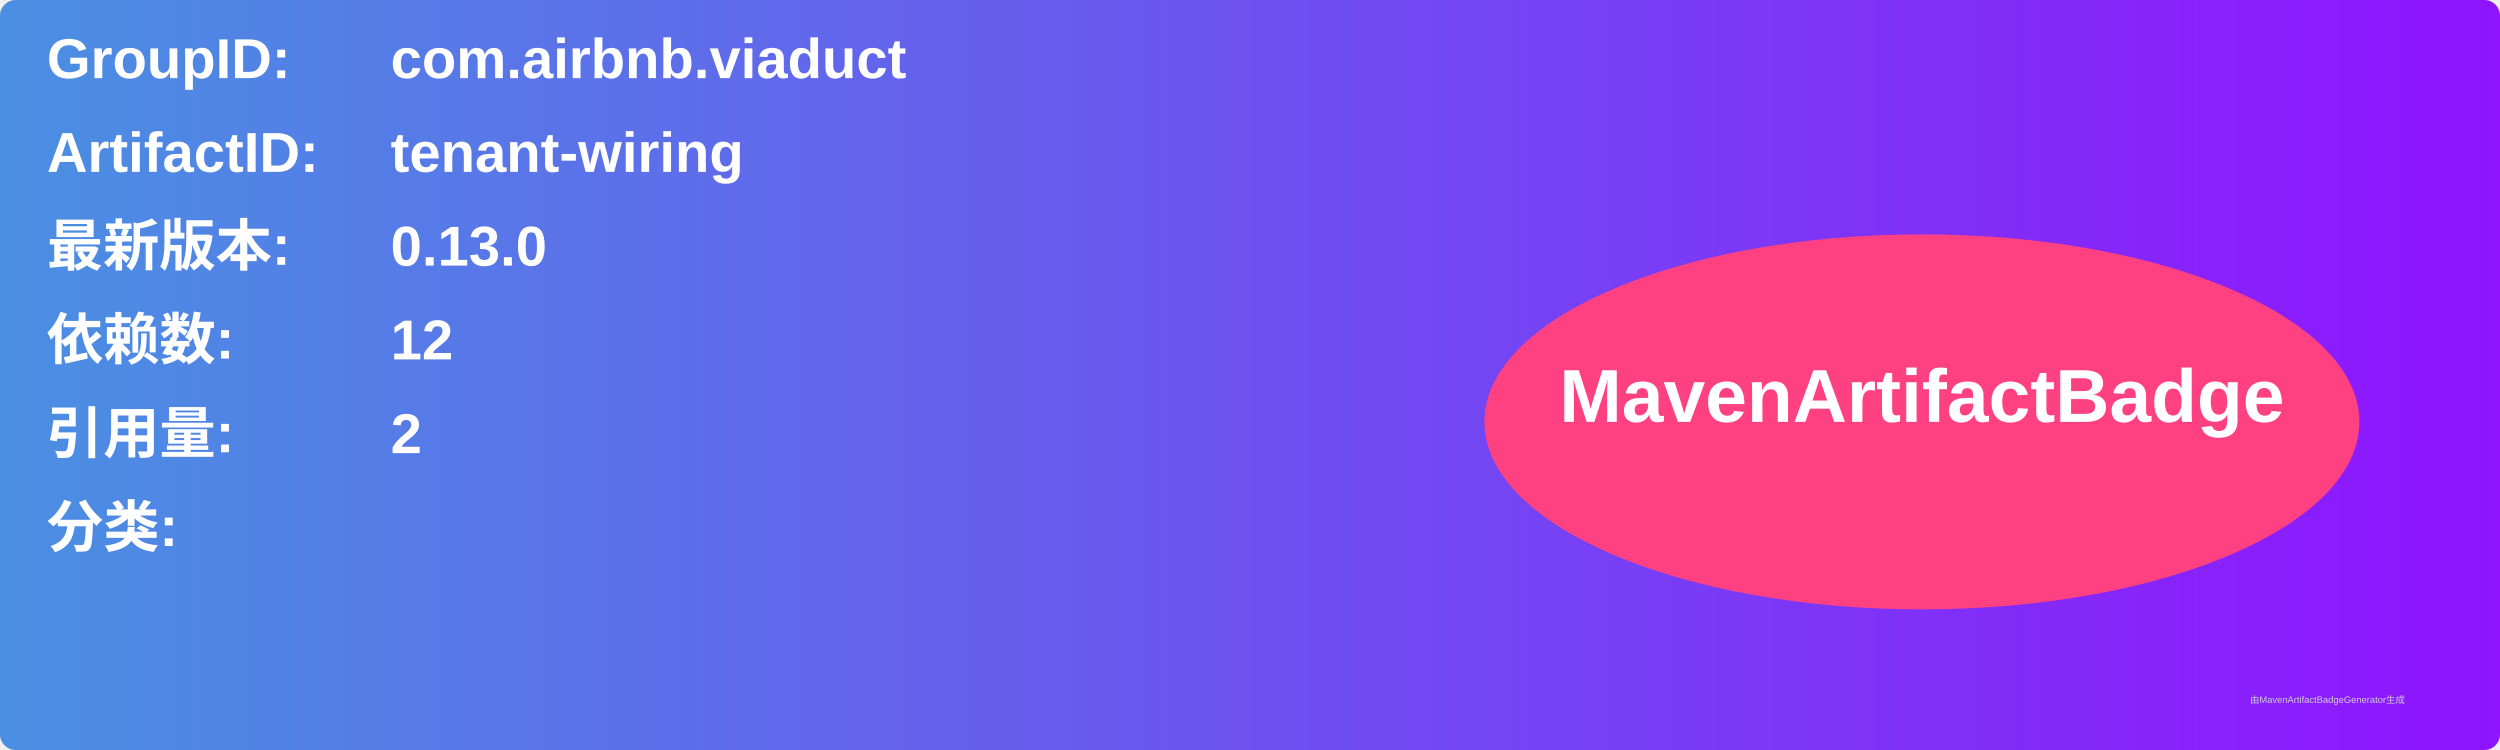
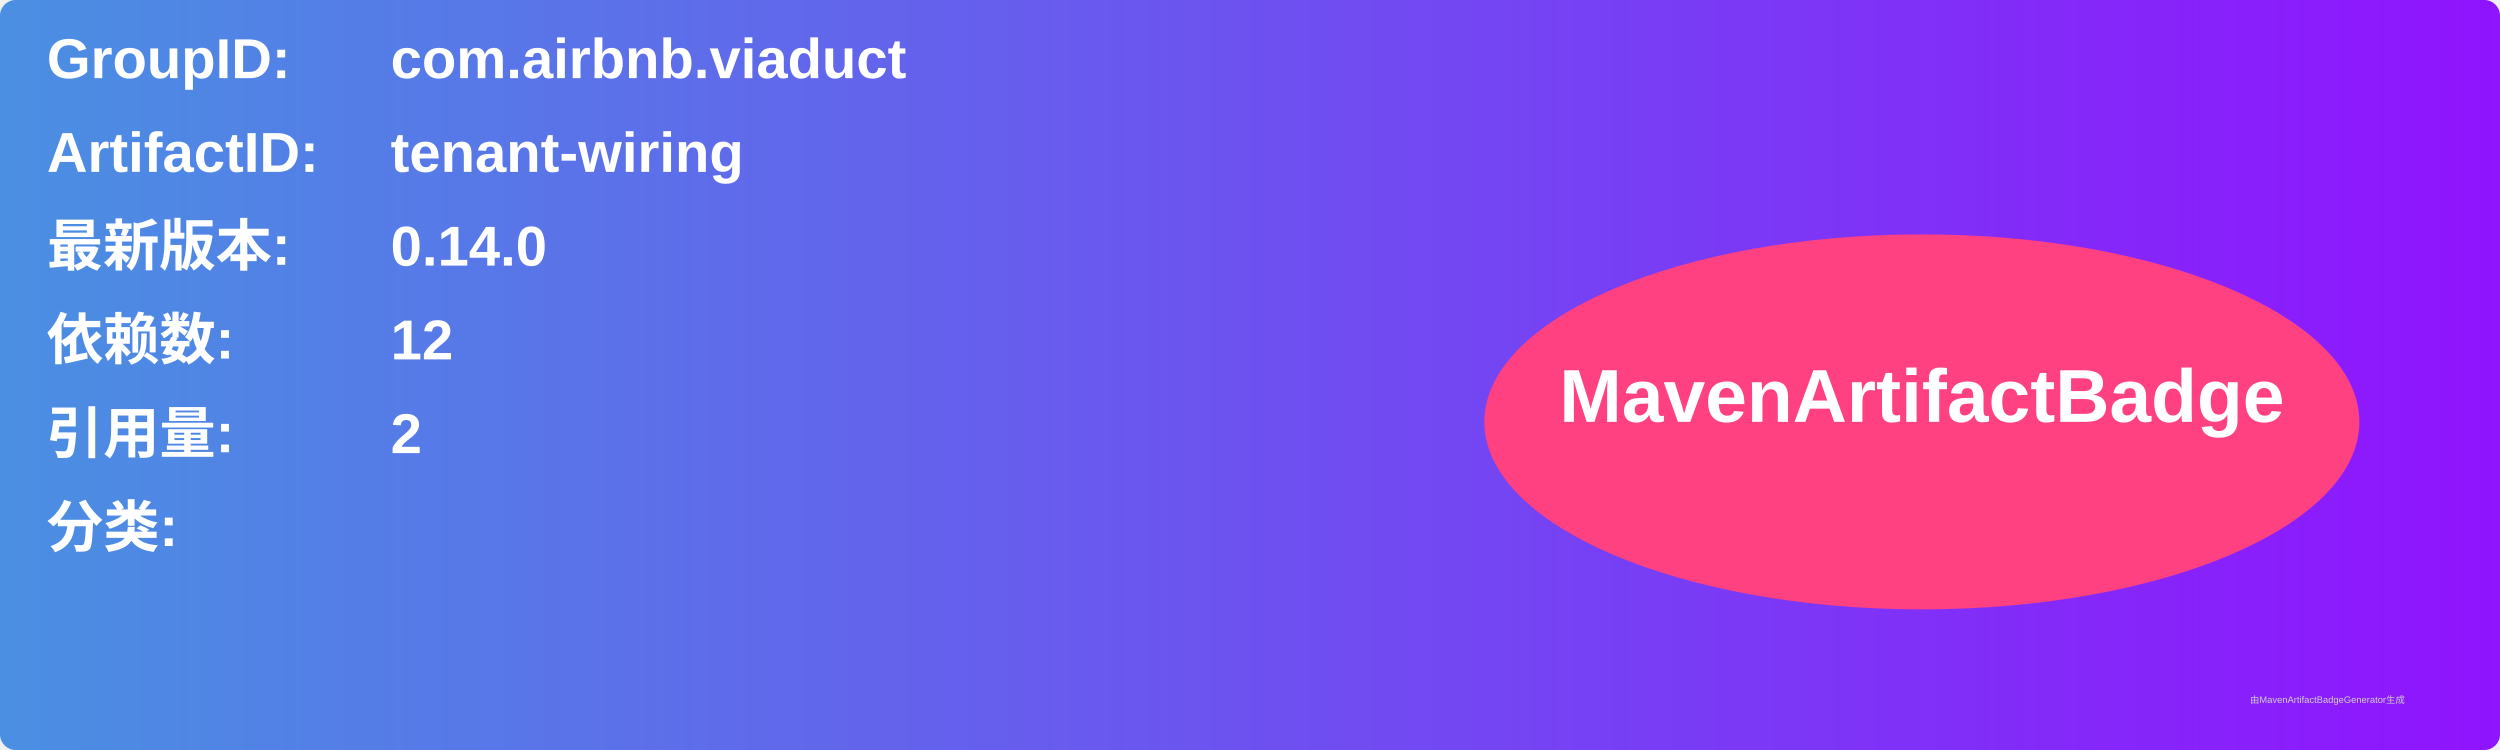
<svg xmlns="http://www.w3.org/2000/svg" width="800" height="240" viewBox="0 0 800 240">
  <linearGradient id="grad" x1="0%" y1="0%" x2="100%" y2="0%">
    <stop offset="0%" stop-color="#4a90e2" />
    <stop offset="100%" stop-color="#9013fe" />
  </linearGradient>
  <rect width="100%" height="100%" rx="5" ry="5" fill="url(#grad)" />
  <g transform="translate(15, 15)">
    <text x="0" y="10" font-family="Arial" font-size="18" fill="white" font-weight="bold" width="260">GroupID:</text>
    <text x="110" y="10" font-family="Arial" font-size="18" fill="white" font-weight="bold" width="460">com.airbnb.viaduct</text>
    <text x="0" y="40" font-family="Arial" font-size="18" fill="white" font-weight="bold" width="260">ArtifactID:</text>
    <text x="110" y="40" font-family="Arial" font-size="18" fill="white" font-weight="bold" width="460">tenant-wiring</text>
    <text x="0" y="70" font-family="Arial" font-size="18" fill="white" font-weight="bold">最新版本:</text>
    <text x="110" y="70" font-family="Arial" font-size="18" fill="white" font-weight="bold">
-       <tspan font-weight="bold">0.13.0</tspan>
+       <tspan font-weight="bold">0.14.0</tspan>
    </text>
    <text x="0" y="100" font-family="Arial" font-size="18" fill="white" font-weight="bold">依赖数: </text>
    <text x="110" y="100" font-family="Arial" font-size="18" fill="white">
      <tspan font-weight="bold">12</tspan>
    </text>
    <text x="0" y="130" font-family="Arial" font-size="18" fill="white" font-weight="bold">引用量: </text>
    <text x="110" y="130" font-family="Arial" font-size="18" fill="white">
      <tspan font-weight="bold">2</tspan>
    </text>
    <text x="0" y="160" font-family="Arial" font-size="18" fill="white" font-weight="bold">分类:</text>
    <text x="10" y="190" font-family="Arial" font-size="10" fill="white">
      <tspan font-weight="bold" />
    </text>
    <ellipse cx="600" cy="120" rx="140" ry="60" fill="#ff4081" />
    <text x="600" y="120" text-anchor="middle" font-family="Arial" font-size="24" fill="white" font-weight="bold">MavenArtifactBadge</text>
  </g>
  <text x="720" y="225" font-family="Arial" font-size="3" fill="#d0d0d0">由MavenArtifactBadgeGenerator生成</text>
</svg>
